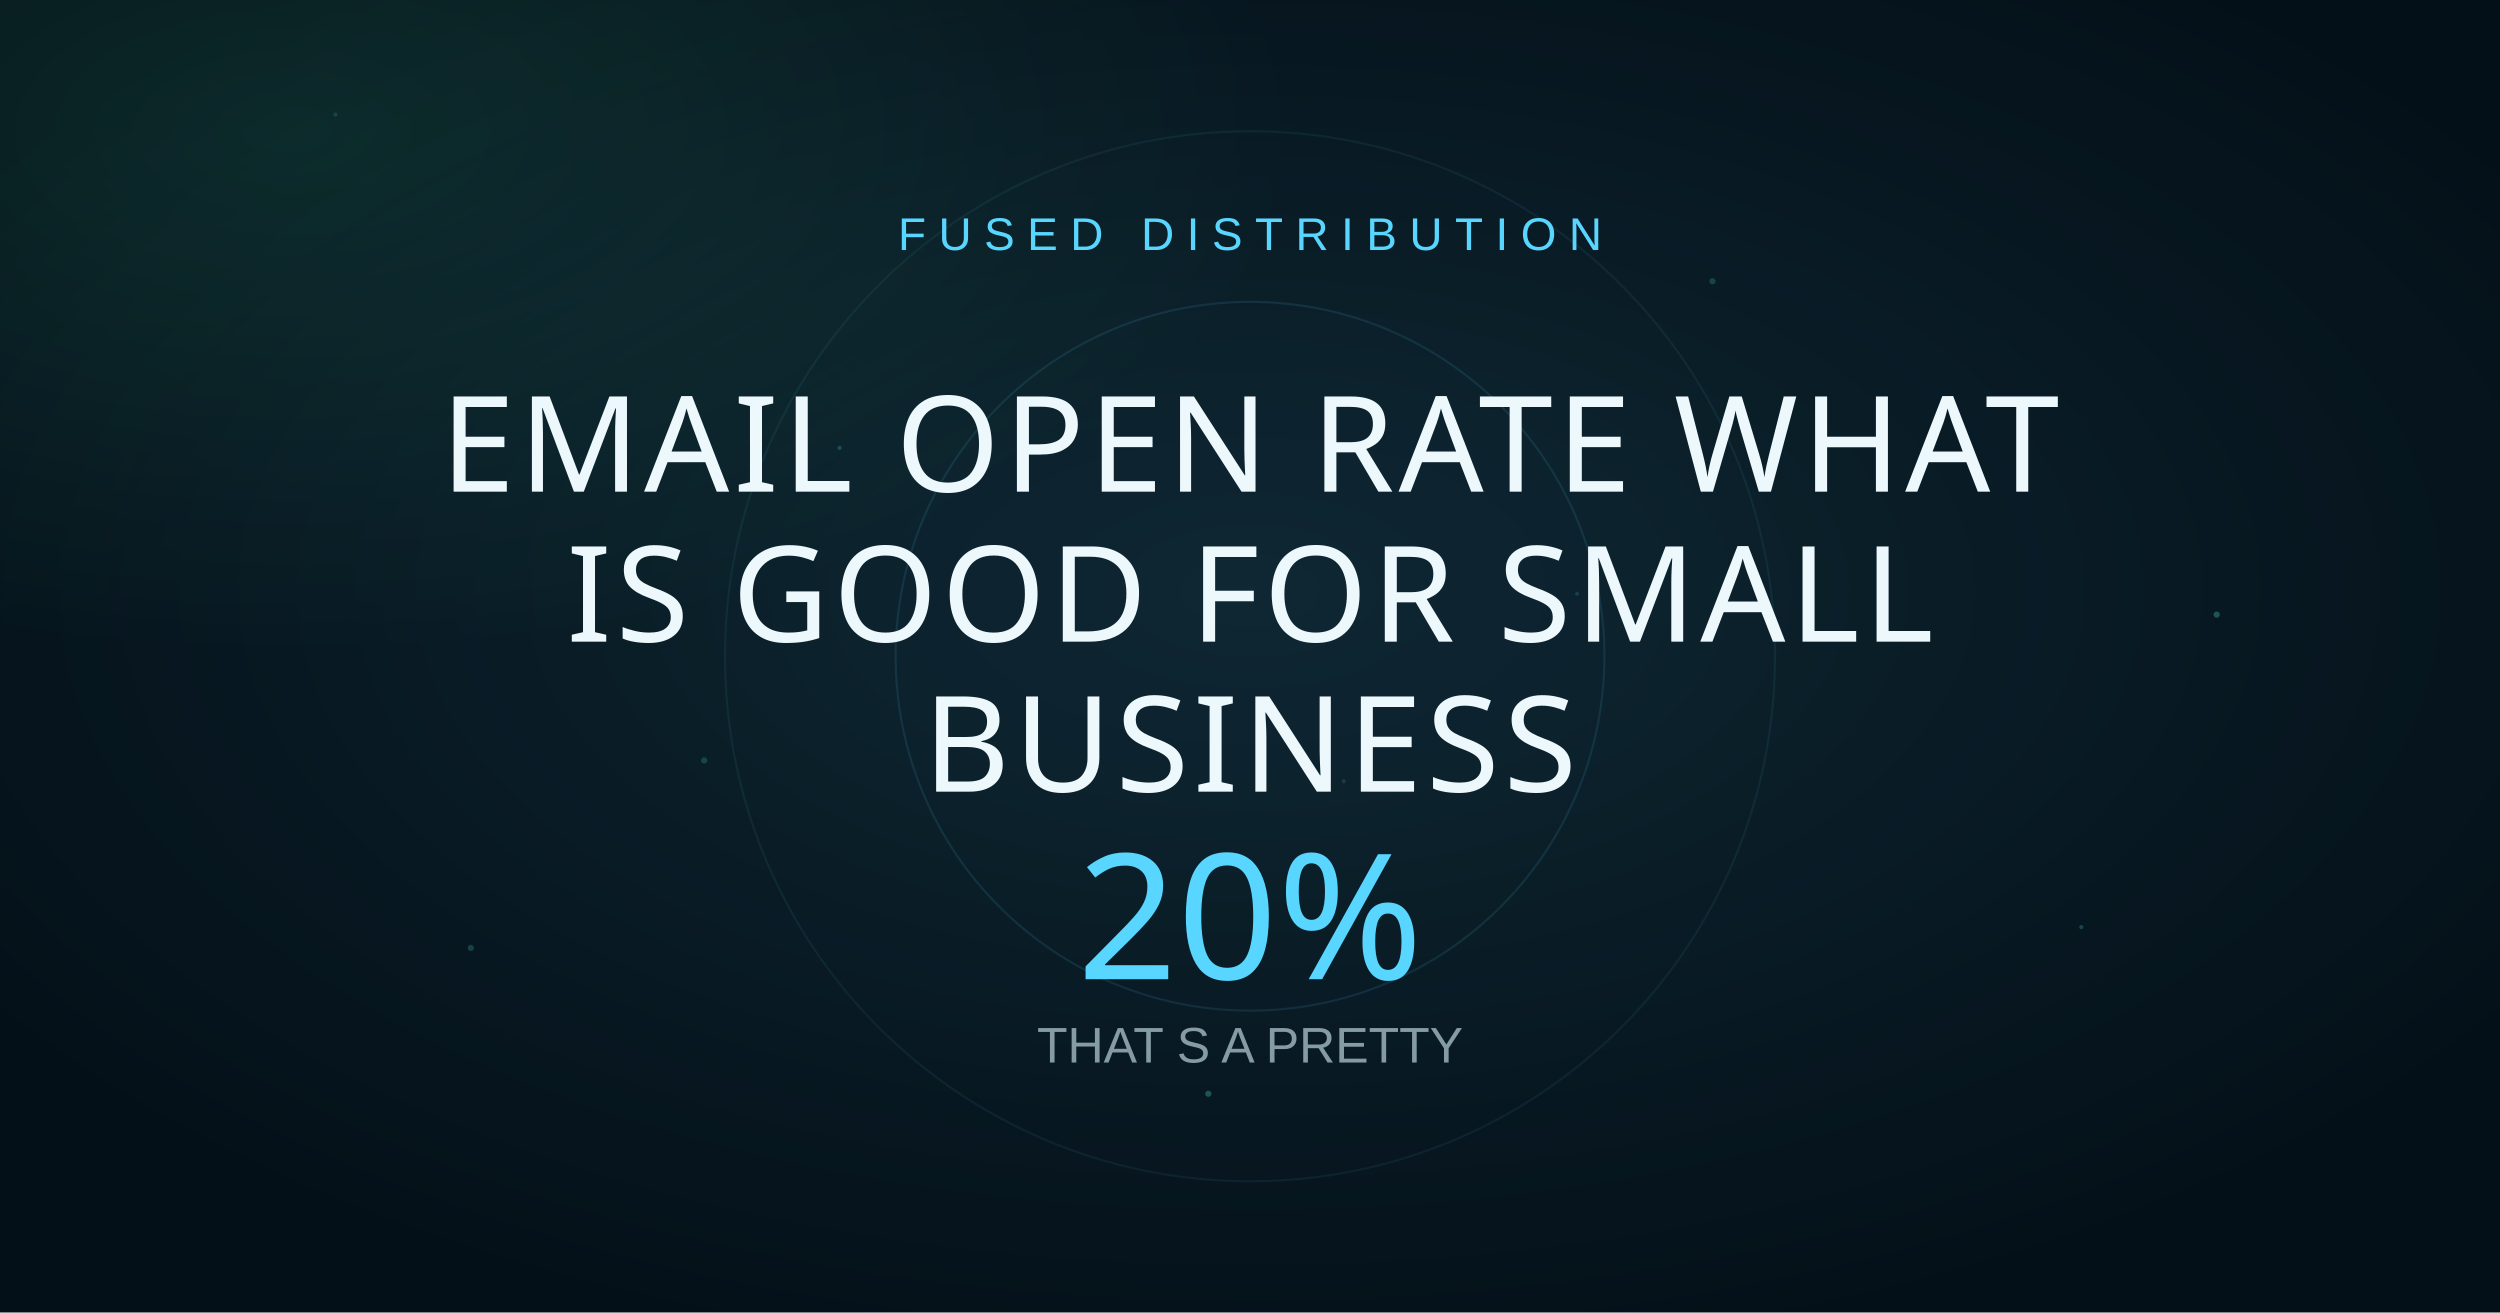
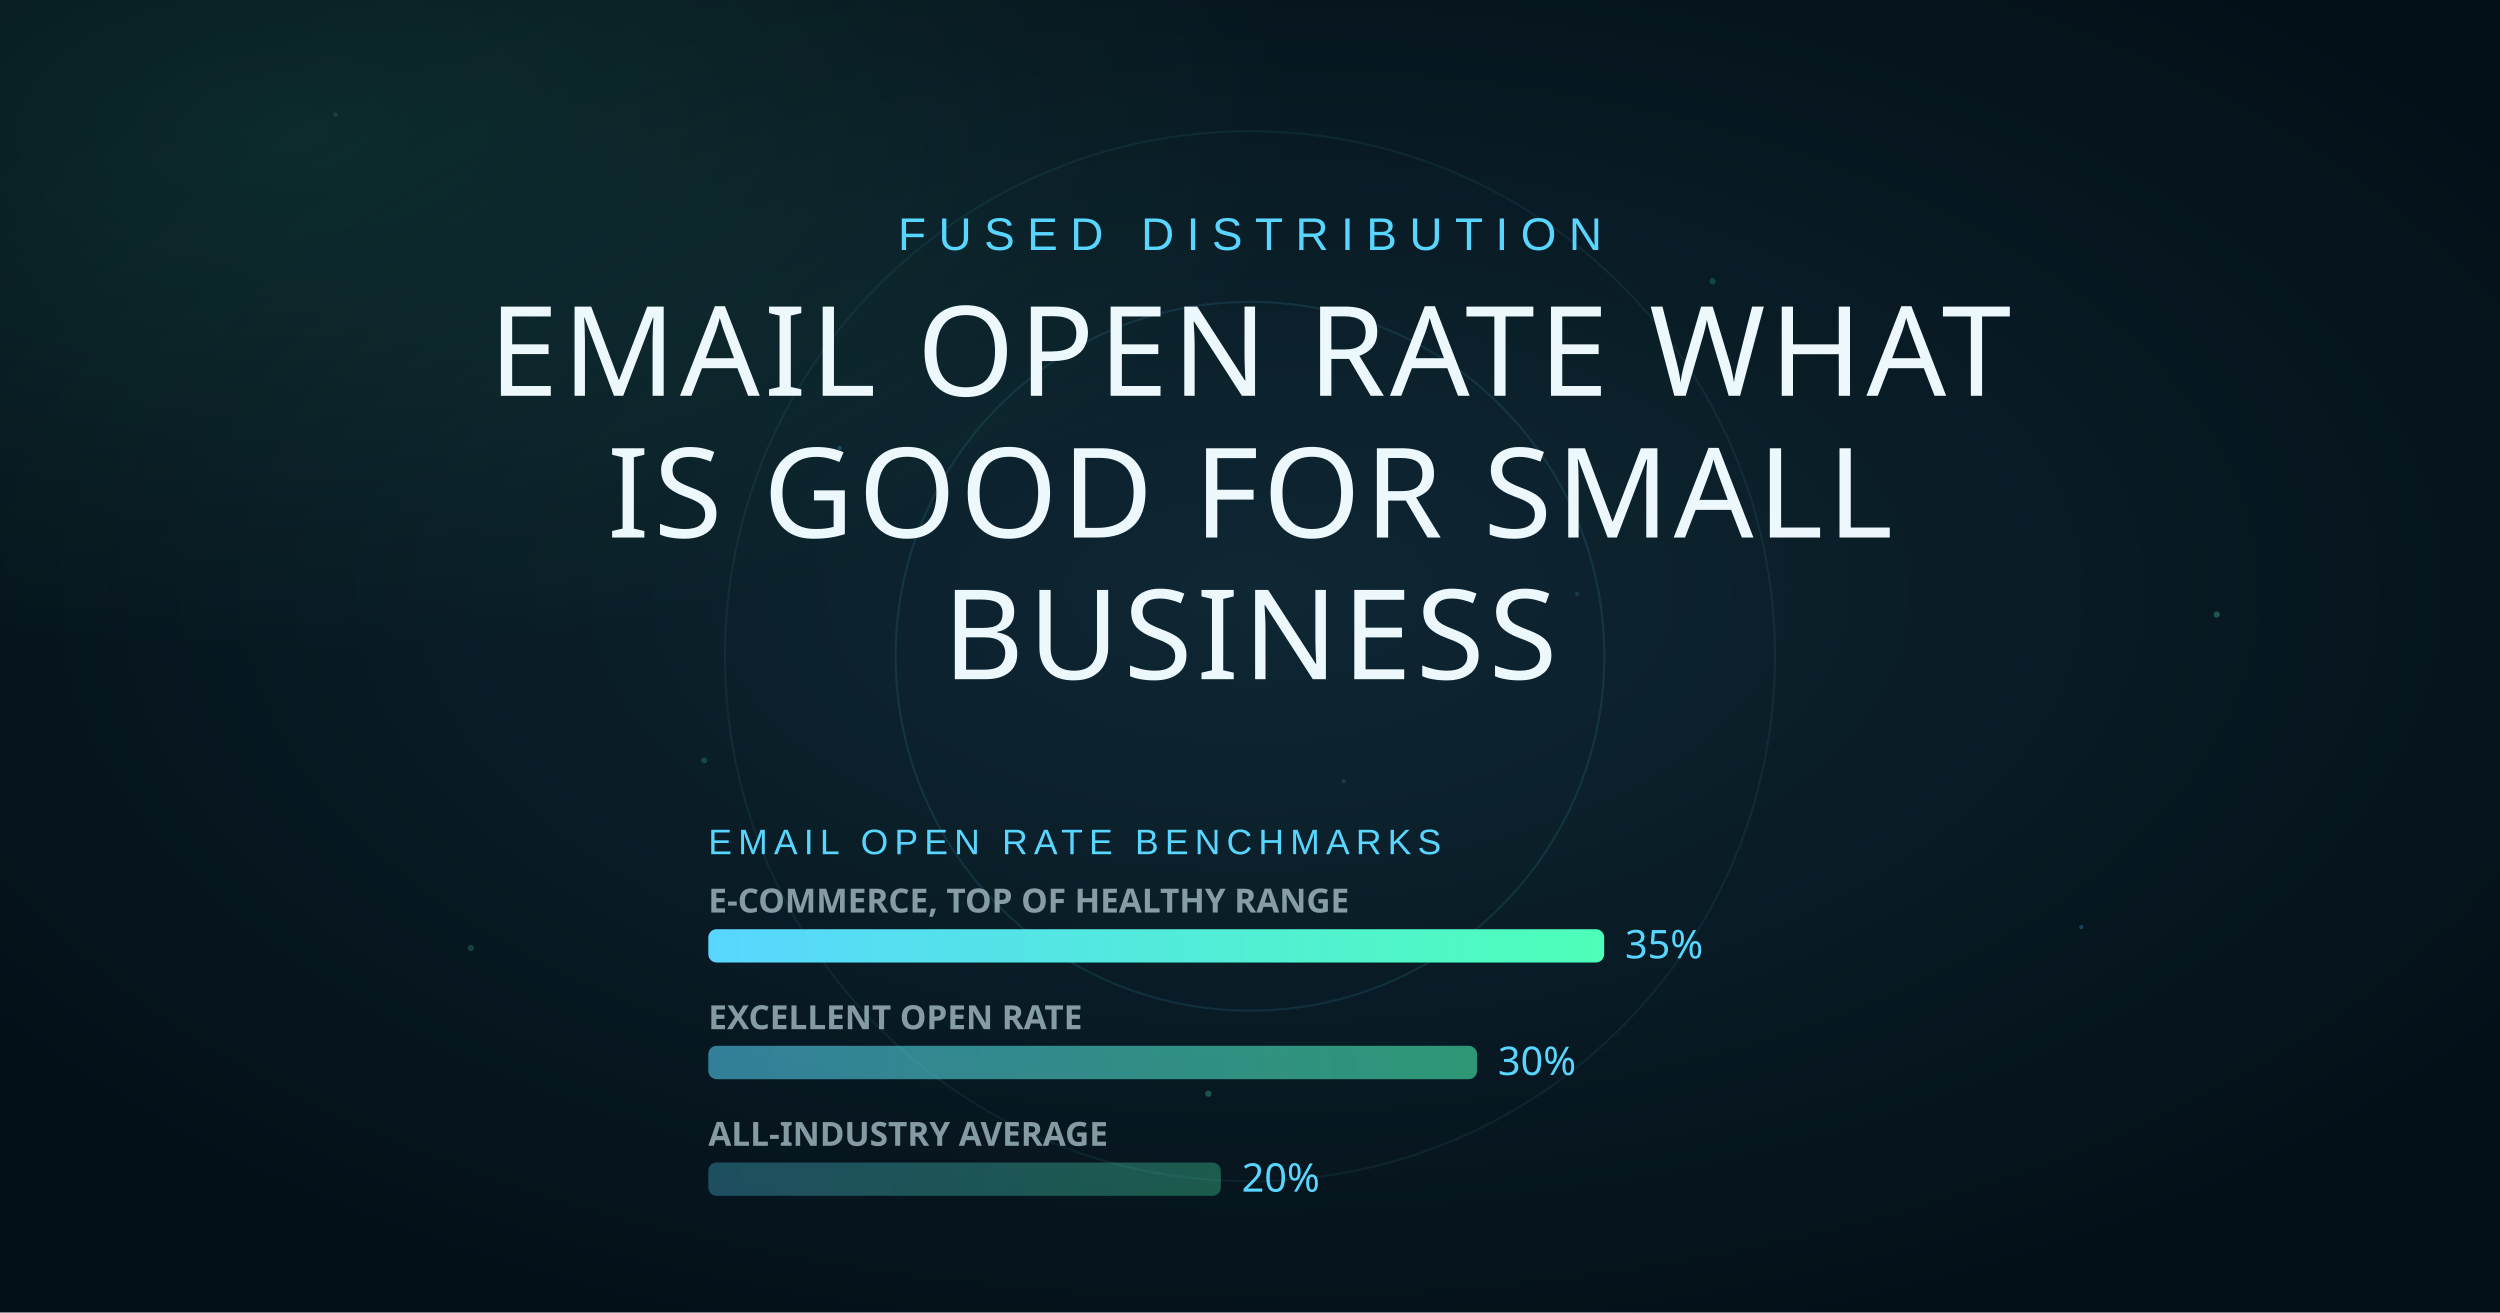
<svg xmlns="http://www.w3.org/2000/svg" width="1200" height="630" viewBox="0 0 1200 630">
  <rect width="1200" height="630" fill="#041018" />
  <radialGradient id="g1" cx="50%" cy="45%" r="60%">
    <stop offset="0%" stop-color="#58d6ff" stop-opacity="0.12" />
    <stop offset="100%" stop-color="#58d6ff" stop-opacity="0" />
  </radialGradient>
  <radialGradient id="g2" cx="12%" cy="10%" r="40%">
    <stop offset="0%" stop-color="#4dffb8" stop-opacity="0.10" />
    <stop offset="100%" stop-color="#4dffb8" stop-opacity="0" />
  </radialGradient>
  <rect width="1200" height="630" fill="url(#g1)" />
  <rect width="1200" height="630" fill="url(#g2)" />
  <circle cx="600" cy="315" r="252" fill="none" stroke="#58d6ff" stroke-opacity="0.07" />
  <circle cx="600" cy="315" r="170.1" fill="none" stroke="#58d6ff" stroke-opacity="0.11" />
  <circle cx="757" cy="285" r="1" fill="#58d6ff" opacity="0.15" />
  <circle cx="338" cy="365" r="1.5" fill="#4dffb8" opacity="0.19" />
  <circle cx="999" cy="445" r="1" fill="#58d6ff" opacity="0.23" />
  <circle cx="580" cy="525" r="1.5" fill="#4dffb8" opacity="0.27" />
  <circle cx="161" cy="55" r="1" fill="#58d6ff" opacity="0.15" />
  <circle cx="822" cy="135" r="1.5" fill="#4dffb8" opacity="0.19" />
  <circle cx="403" cy="215" r="1" fill="#58d6ff" opacity="0.23" />
  <circle cx="1064" cy="295" r="1.5" fill="#4dffb8" opacity="0.27" />
  <circle cx="645" cy="375" r="1" fill="#58d6ff" opacity="0.15" />
  <circle cx="226" cy="455" r="1.5" fill="#4dffb8" opacity="0.19" />
  <text x="600" y="120" font-family="Arial, sans-serif" font-size="22" fill="#58d6ff" text-anchor="middle" letter-spacing="6">FUSED DISTRIBUTION</text>
-   <text x="600" y="236" font-family="Impact, Haettenschweiler, sans-serif" font-size="64" fill="#ecf8fb" text-anchor="middle" letter-spacing="2">EMAIL OPEN RATE WHAT</text>
-   <text x="600" y="308" font-family="Impact, Haettenschweiler, sans-serif" font-size="64" fill="#ecf8fb" text-anchor="middle" letter-spacing="2">IS GOOD FOR SMALL</text>
-   <text x="600" y="380" font-family="Impact, Haettenschweiler, sans-serif" font-size="64" fill="#ecf8fb" text-anchor="middle" letter-spacing="2">BUSINESS</text>
-   <text x="600" y="470" font-family="Impact, sans-serif" font-size="84" fill="#58d6ff" text-anchor="middle">20%</text>
-   <text x="600" y="510" font-family="Arial, sans-serif" font-size="24" fill="rgba(175,198,207,0.75)" text-anchor="middle">THAT S A PRETTY</text>
+   <text x="600" y="190" font-family="Impact, Haettenschweiler, sans-serif" font-size="60" fill="#ecf8fb" text-anchor="middle" letter-spacing="2">EMAIL OPEN RATE WHAT</text>
+   <text x="600" y="258" font-family="Impact, Haettenschweiler, sans-serif" font-size="60" fill="#ecf8fb" text-anchor="middle" letter-spacing="2">IS GOOD FOR SMALL</text>
+   <text x="600" y="326" font-family="Impact, Haettenschweiler, sans-serif" font-size="60" fill="#ecf8fb" text-anchor="middle" letter-spacing="2">BUSINESS</text>
+   <text x="340" y="410" font-family="Arial, sans-serif" font-size="17" fill="#58d6ff" letter-spacing="3">EMAIL OPEN RATE BENCHMARKS</text>
+   <linearGradient id="hbar" x1="0" y1="0" x2="1" y2="0">
+     <stop offset="0%" stop-color="#58d6ff" />
+     <stop offset="100%" stop-color="#4dffb8" />
+   </linearGradient>
+   <text x="340" y="438" font-family="Trebuchet MS, sans-serif" font-size="16" font-weight="700" fill="rgba(175,198,207,0.75)">E-COMMERCE, TOP OF HEALTHY RANGE</text>
+   <rect x="340" y="446" width="430" height="16" rx="4" fill="url(#hbar)" opacity="1" />
+   <text x="780" y="460" font-family="Impact, sans-serif" font-size="19" fill="#58d6ff">35%</text>
+   <text x="340" y="494" font-family="Trebuchet MS, sans-serif" font-size="16" font-weight="700" fill="rgba(175,198,207,0.75)">EXCELLENT OPEN RATE</text>
+   <rect x="340" y="502" width="369" height="16" rx="4" fill="url(#hbar)" opacity="0.55" />
+   <text x="719" y="516" font-family="Impact, sans-serif" font-size="19" fill="#58d6ff">30%</text>
+   <text x="340" y="550" font-family="Trebuchet MS, sans-serif" font-size="16" font-weight="700" fill="rgba(175,198,207,0.75)">ALL-INDUSTRY AVERAGE</text>
+   <rect x="340" y="558" width="246" height="16" rx="4" fill="url(#hbar)" opacity="0.3" />
+   <text x="596" y="572" font-family="Impact, sans-serif" font-size="19" fill="#58d6ff">20%</text>
</svg>
